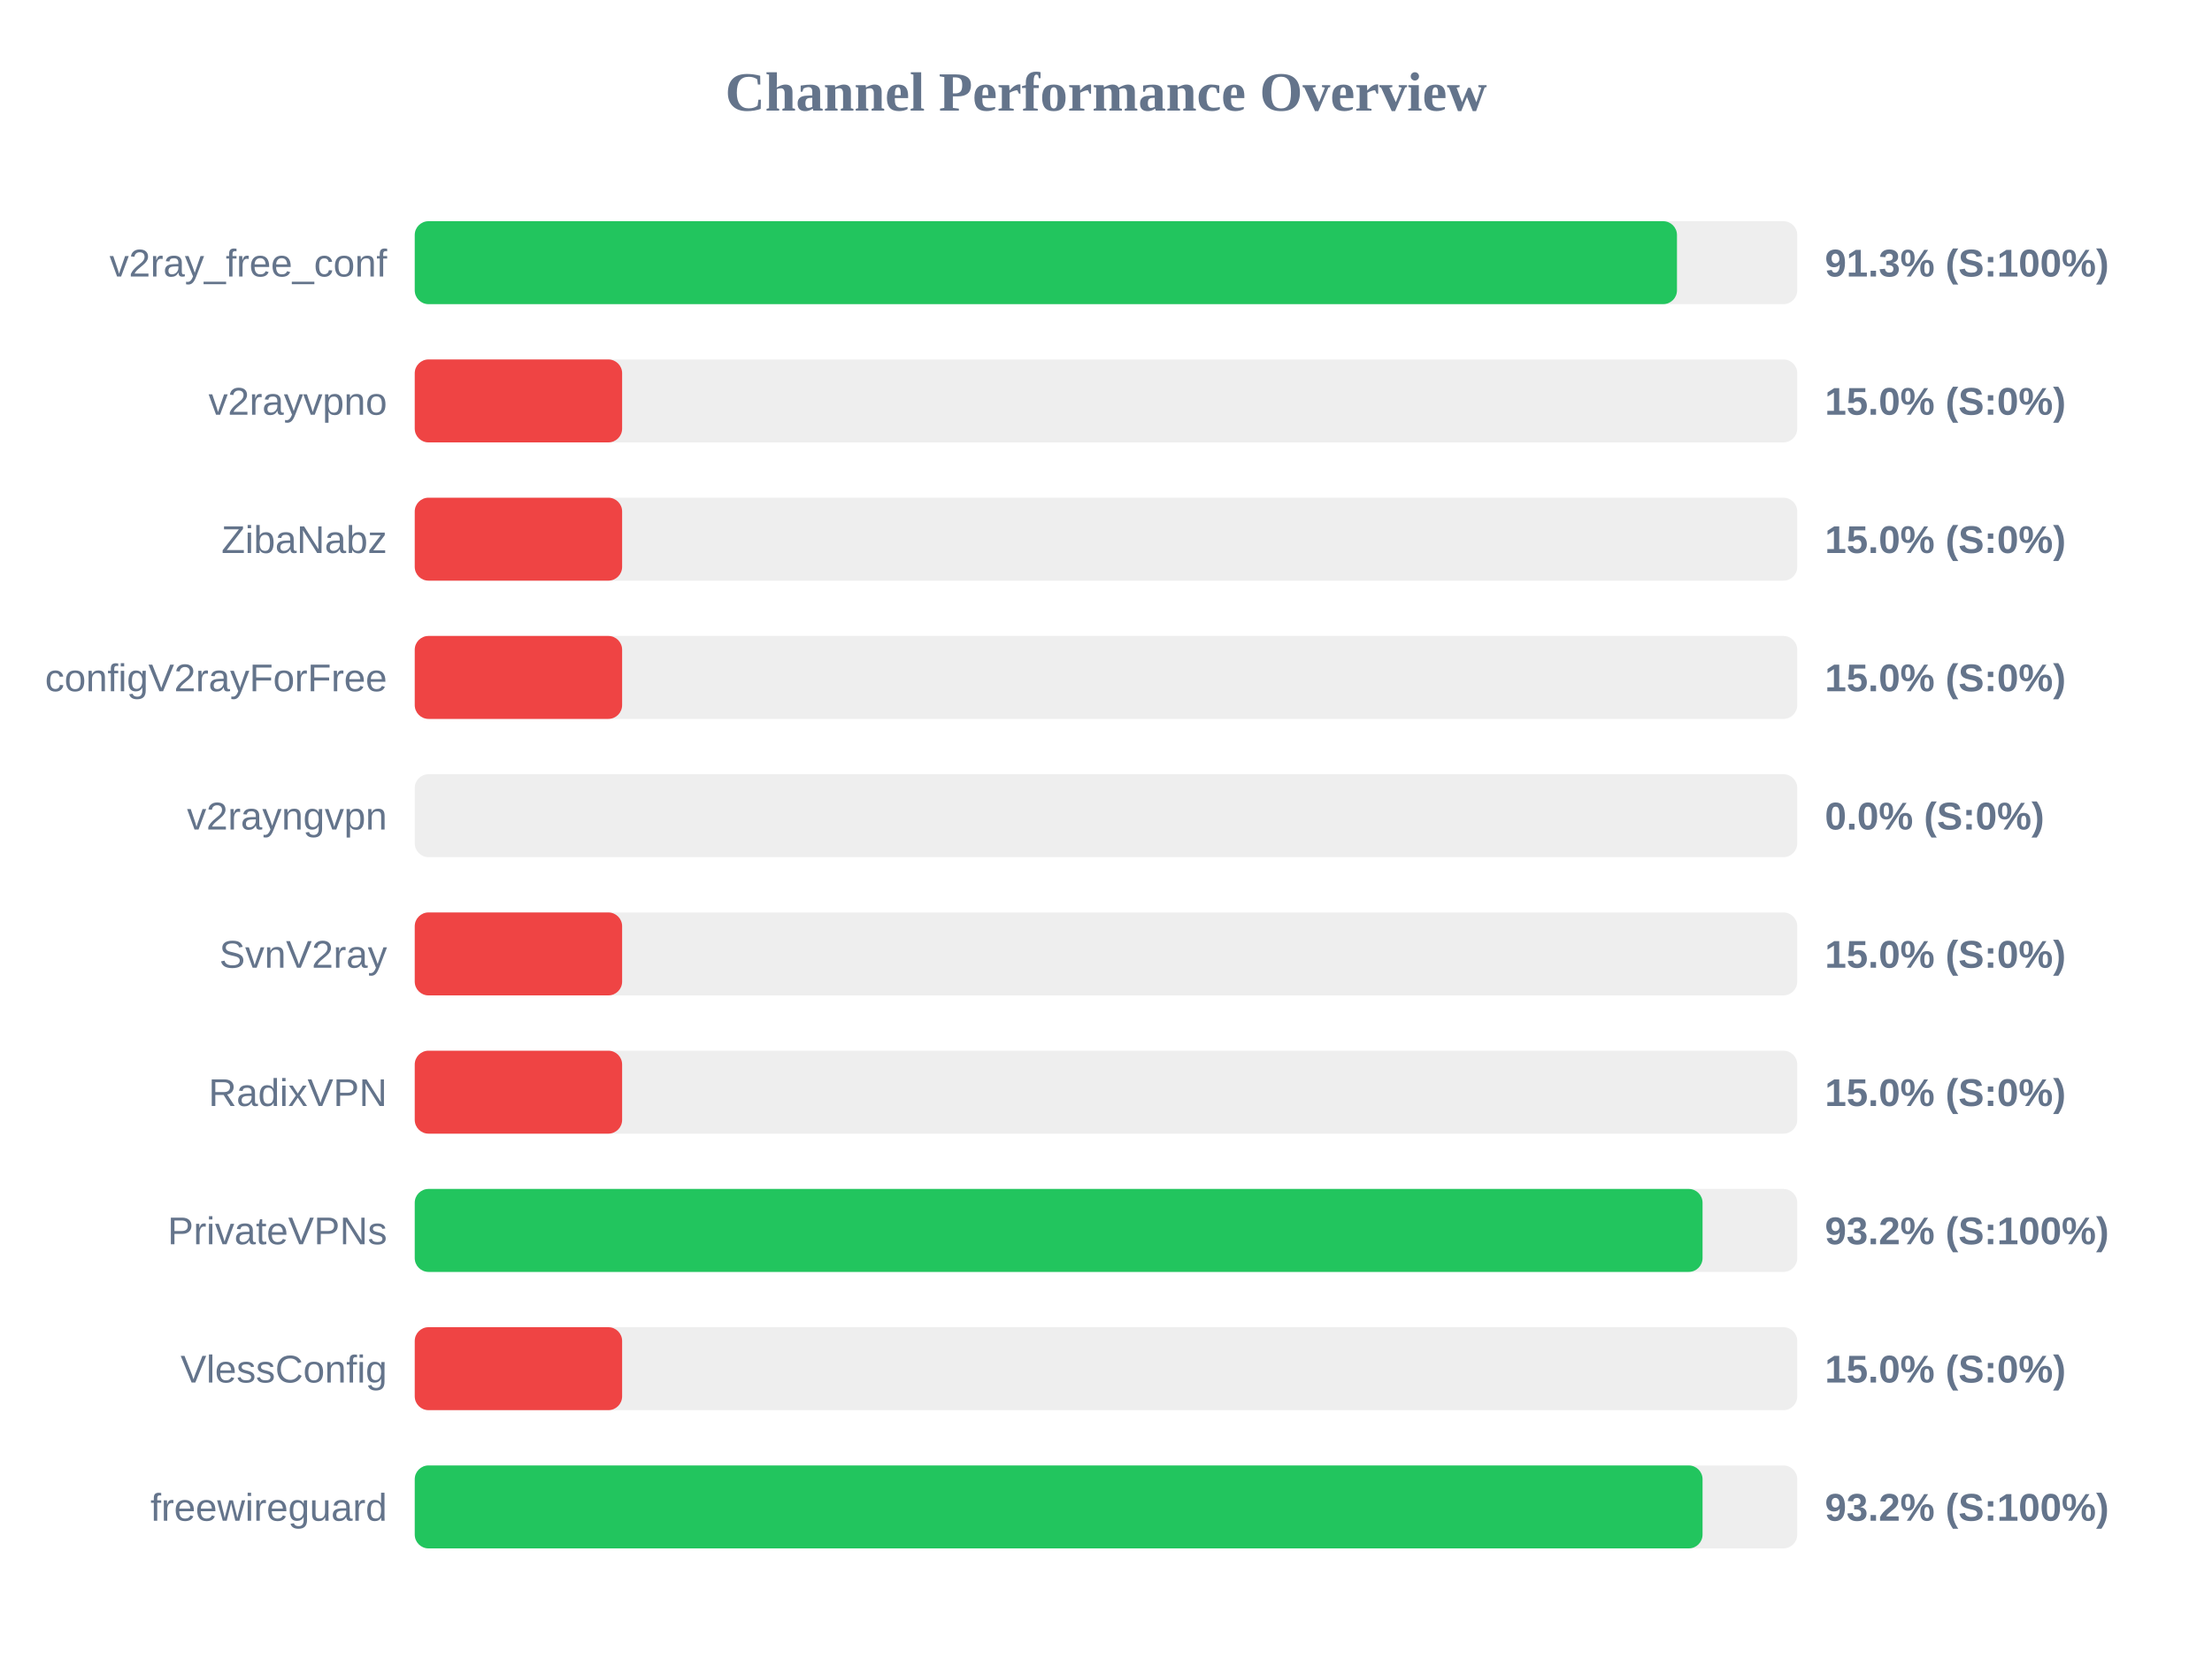
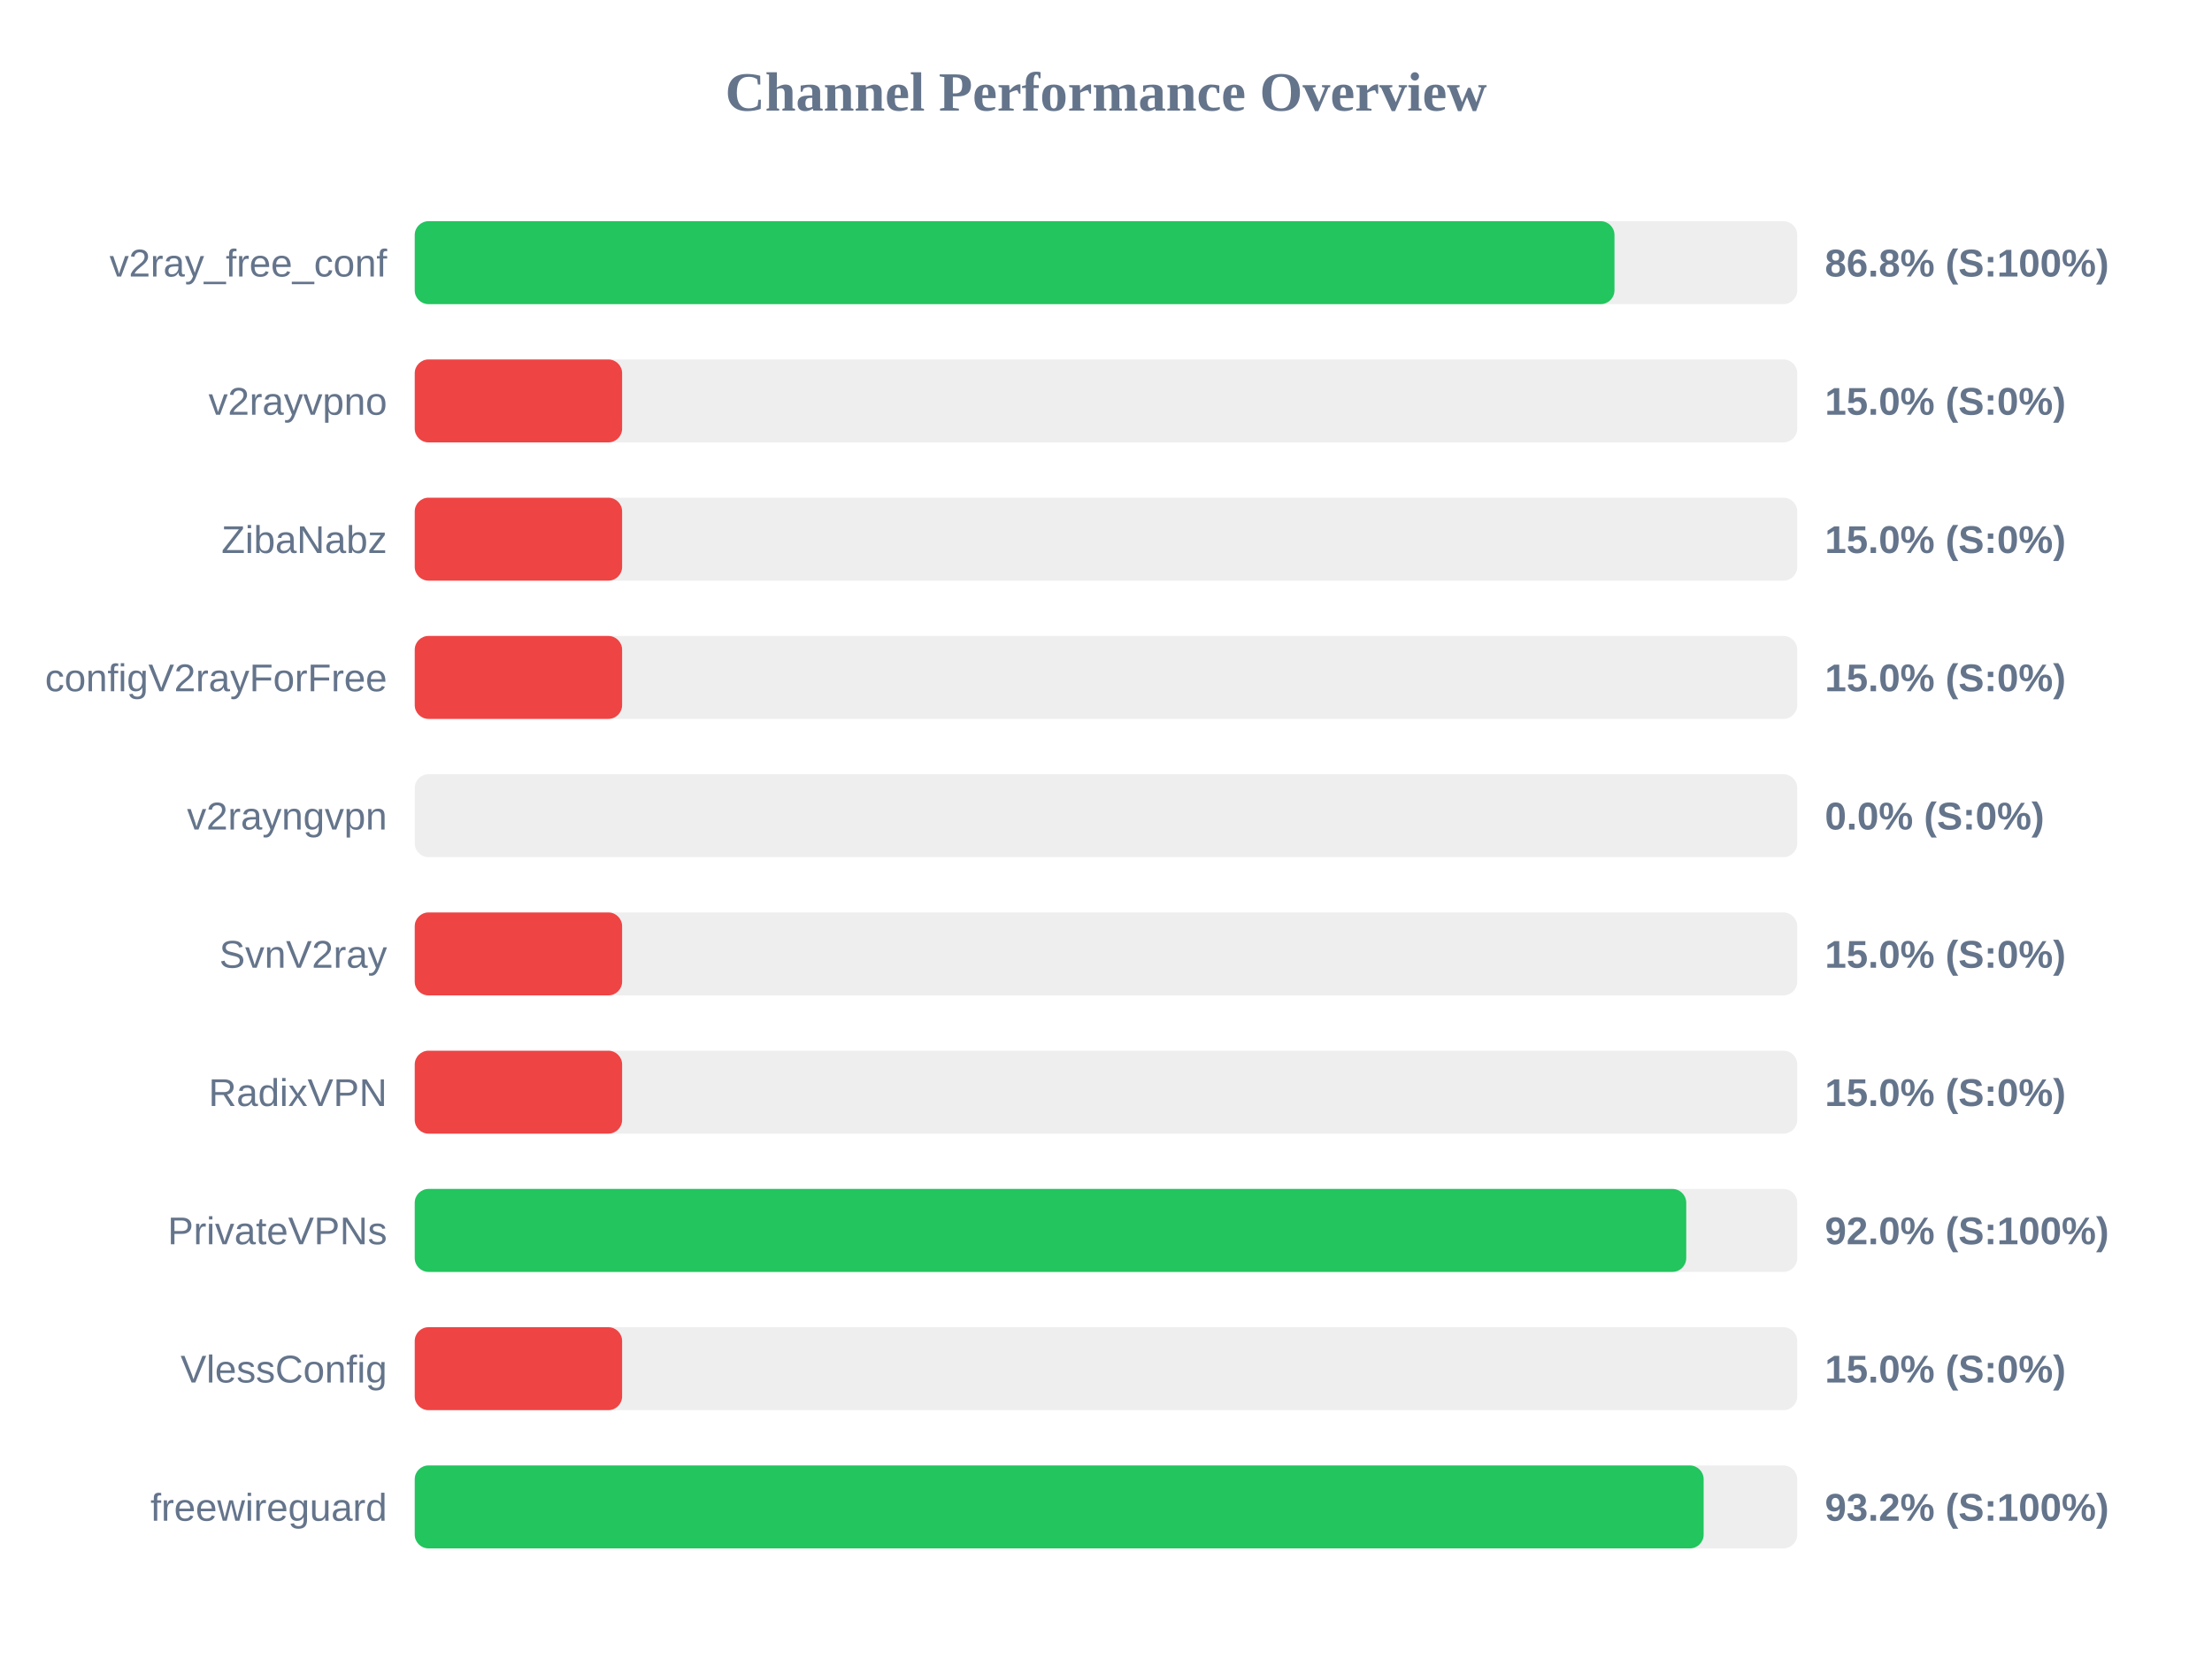
<svg xmlns="http://www.w3.org/2000/svg" width="800" height="600" version="1.1">
  <style>
        .row { font: 14px Arial; fill: #64748b; }
        .score { font: bold 14px Arial; fill: #64748b; }
    </style>
  <text x="400" y="40" text-anchor="middle" font-size="20px" font-weight="bold" fill="#64748b">Channel Performance Overview</text>
  <rect x="150" y="80" width="500" height="30" fill="#eee" rx="5" />
-   <rect x="150" y="80" width="456.5" height="30" fill="#22c55e" rx="5" />
+   <rect x="150" y="80" width="433.9" height="30" fill="#22c55e" rx="5" />
  <text x="140" y="100" text-anchor="end" class="row">v2ray_free_conf</text>
-   <text x="660" y="100" text-anchor="start" class="score">91.3% (S:100%)</text>
+   <text x="660" y="100" text-anchor="start" class="score">86.8% (S:100%)</text>
  <rect x="150" y="130" width="500" height="30" fill="#eee" rx="5" />
  <rect x="150" y="130" width="75.0" height="30" fill="#ef4444" rx="5" />
  <text x="140" y="150" text-anchor="end" class="row">v2rayvpno</text>
  <text x="660" y="150" text-anchor="start" class="score">15.0% (S:0%)</text>
  <rect x="150" y="180" width="500" height="30" fill="#eee" rx="5" />
  <rect x="150" y="180" width="75.0" height="30" fill="#ef4444" rx="5" />
  <text x="140" y="200" text-anchor="end" class="row">ZibaNabz</text>
  <text x="660" y="200" text-anchor="start" class="score">15.0% (S:0%)</text>
  <rect x="150" y="230" width="500" height="30" fill="#eee" rx="5" />
  <rect x="150" y="230" width="75.0" height="30" fill="#ef4444" rx="5" />
  <text x="140" y="250" text-anchor="end" class="row">configV2rayForFree</text>
  <text x="660" y="250" text-anchor="start" class="score">15.0% (S:0%)</text>
  <rect x="150" y="280" width="500" height="30" fill="#eee" rx="5" />
  <rect x="150" y="280" width="0.0" height="30" fill="#ef4444" rx="5" />
  <text x="140" y="300" text-anchor="end" class="row">v2rayngvpn</text>
  <text x="660" y="300" text-anchor="start" class="score">0.0% (S:0%)</text>
  <rect x="150" y="330" width="500" height="30" fill="#eee" rx="5" />
  <rect x="150" y="330" width="75.0" height="30" fill="#ef4444" rx="5" />
  <text x="140" y="350" text-anchor="end" class="row">SvnV2ray</text>
  <text x="660" y="350" text-anchor="start" class="score">15.0% (S:0%)</text>
  <rect x="150" y="380" width="500" height="30" fill="#eee" rx="5" />
  <rect x="150" y="380" width="75.0" height="30" fill="#ef4444" rx="5" />
  <text x="140" y="400" text-anchor="end" class="row">RadixVPN</text>
  <text x="660" y="400" text-anchor="start" class="score">15.0% (S:0%)</text>
  <rect x="150" y="430" width="500" height="30" fill="#eee" rx="5" />
-   <rect x="150" y="430" width="465.75" height="30" fill="#22c55e" rx="5" />
+   <rect x="150" y="430" width="459.85" height="30" fill="#22c55e" rx="5" />
  <text x="140" y="450" text-anchor="end" class="row">PrivateVPNs</text>
-   <text x="660" y="450" text-anchor="start" class="score">93.2% (S:100%)</text>
+   <text x="660" y="450" text-anchor="start" class="score">92.0% (S:100%)</text>
  <rect x="150" y="480" width="500" height="30" fill="#eee" rx="5" />
  <rect x="150" y="480" width="75.0" height="30" fill="#ef4444" rx="5" />
  <text x="140" y="500" text-anchor="end" class="row">VlessConfig</text>
  <text x="660" y="500" text-anchor="start" class="score">15.0% (S:0%)</text>
  <rect x="150" y="530" width="500" height="30" fill="#eee" rx="5" />
-   <rect x="150" y="530" width="465.75" height="30" fill="#22c55e" rx="5" />
+   <rect x="150" y="530" width="466.15" height="30" fill="#22c55e" rx="5" />
  <text x="140" y="550" text-anchor="end" class="row">freewireguard</text>
  <text x="660" y="550" text-anchor="start" class="score">93.2% (S:100%)</text>
</svg>
